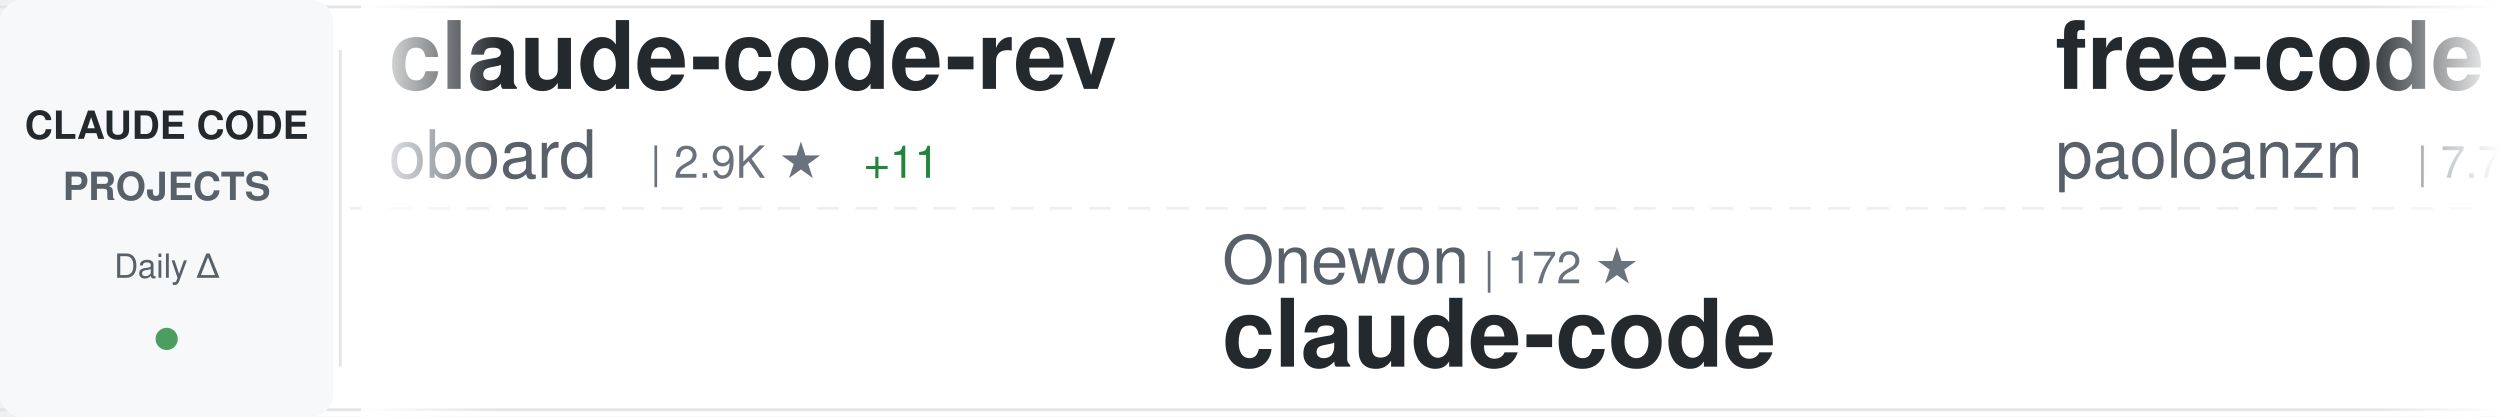
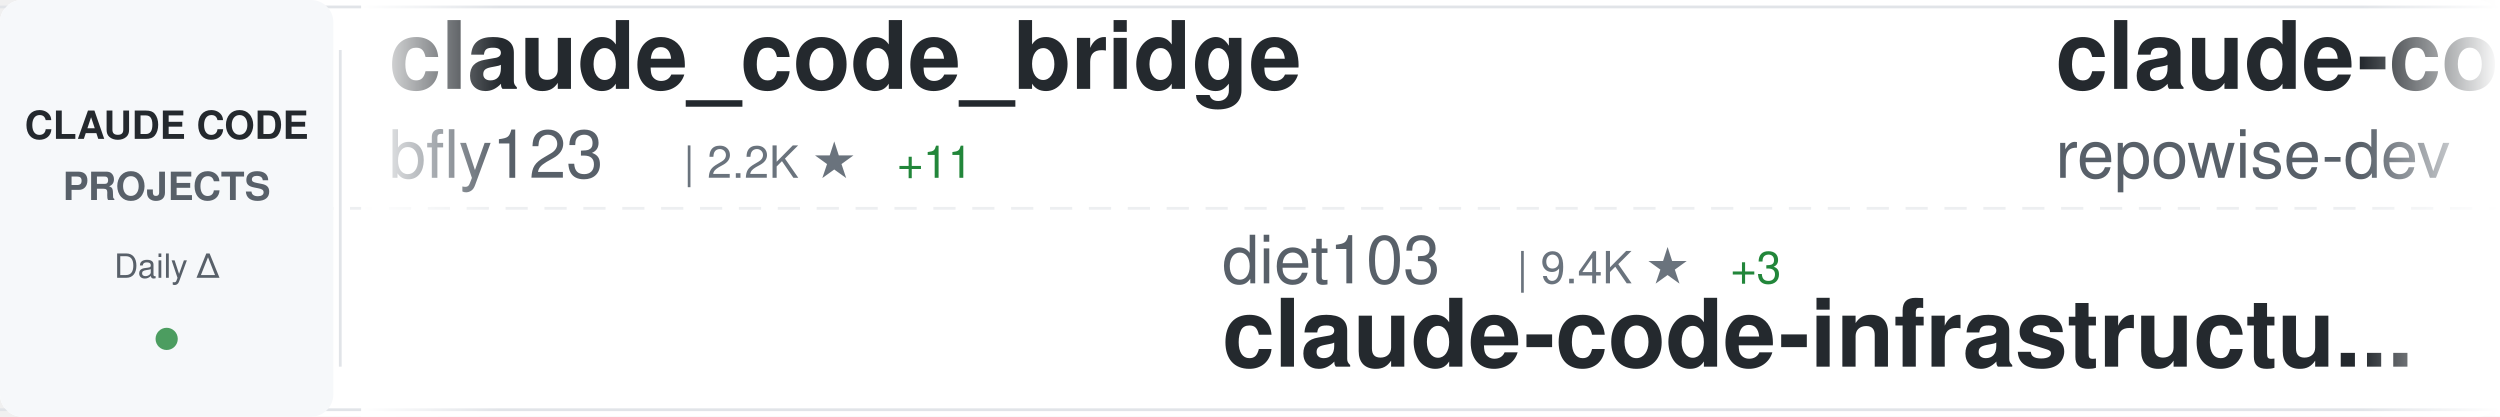
<svg xmlns="http://www.w3.org/2000/svg" width="900" height="150">
  <defs>
    <linearGradient id="awesomeLeftFade" x1="0%" y1="0%" x2="100%" y2="0%">
      <stop offset="0%" style="stop-color:#ffffff;stop-opacity:1" />
      <stop offset="100%" style="stop-color:#ffffff;stop-opacity:0" />
    </linearGradient>
    <linearGradient id="awesomeRightFade" x1="0%" y1="0%" x2="100%" y2="0%">
      <stop offset="0%" style="stop-color:#ffffff;stop-opacity:0" />
      <stop offset="100%" style="stop-color:#ffffff;stop-opacity:1" />
    </linearGradient>
  </defs>
  <rect width="900" height="150" fill="#ffffff" rx="8" />
  <rect x="0" y="2" width="900" height="1" fill="#e1e4e8" />
  <rect x="0" y="147" width="900" height="1" fill="#e1e4e8" />
  <line x1="0" y1="75" x2="900" y2="75" stroke="#e1e4e8" stroke-width="1" stroke-dasharray="8 6" opacity="0.6" />
  <rect x="0" y="0" width="120" height="150" fill="#f6f8fa" rx="8" />
  <text x="60" y="50" font-family="-apple-system, BlinkMacSystemFont, 'Segoe UI', Helvetica, Arial, sans-serif" font-size="14" font-weight="600" fill="#24292e" text-anchor="middle">CLAUDE CODE</text>
  <text x="60" y="72" font-family="-apple-system, BlinkMacSystemFont, 'Segoe UI', Helvetica, Arial, sans-serif" font-size="14" font-weight="600" fill="#586069" text-anchor="middle">PROJECTS</text>
  <text x="60" y="100" font-family="-apple-system, BlinkMacSystemFont, 'Segoe UI', Helvetica, Arial, sans-serif" font-size="12" font-weight="500" fill="#586069" text-anchor="middle">Daily Δ</text>
  <circle cx="60" cy="122" r="4" fill="#22863a" opacity="0.8" />
  <rect x="122" y="18" width="1" height="114" fill="#e1e4e8" />
  <clipPath id="awesomeTickerClip">
    <rect x="130" y="0" width="770" height="150" />
  </clipPath>
  <g clip-path="url(#awesomeTickerClip)">
    <g id="awesomeTickerItems">
      <animateTransform attributeName="transform" attributeType="XML" type="translate" from="0 0" to="-3000 0" dur="54s" repeatCount="indefinite" />
      <g transform="translate(0, 0)">
-         <text x="140" y="32" font-family="-apple-system, BlinkMacSystemFont, 'Segoe UI', Helvetica, Arial, sans-serif" font-size="34" font-weight="600" fill="#24292e">claude-code-rev</text>
-         <text x="140" y="64" font-family="-apple-system, BlinkMacSystemFont, 'Segoe UI', Helvetica, Arial, sans-serif" font-size="24" font-weight="400" fill="#586069">oboard</text>
-         <text x="234" y="64" font-family="-apple-system, BlinkMacSystemFont, 'Segoe UI', Helvetica, Arial, sans-serif" font-size="16" font-weight="500" fill="#6a737d">| 2.9K ★</text>
+         <text x="140" y="32" font-family="-apple-system, BlinkMacSystemFont, 'Segoe UI', Helvetica, Arial, sans-serif" font-size="34" font-weight="600" fill="#24292e">claude_code_bridge</text>
+         <text x="140" y="64" font-family="-apple-system, BlinkMacSystemFont, 'Segoe UI', Helvetica, Arial, sans-serif" font-size="24" font-weight="400" fill="#586069">bfly123</text>
+         <text x="246" y="64" font-family="-apple-system, BlinkMacSystemFont, 'Segoe UI', Helvetica, Arial, sans-serif" font-size="16" font-weight="500" fill="#6a737d">| 2.2K ★</text>
+         <text x="323" y="64" font-family="-apple-system, BlinkMacSystemFont, 'Segoe UI', Helvetica, Arial, sans-serif" font-size="16" font-weight="500" fill="#22863a"> +11</text>
+       </g>
+       <g transform="translate(300, 0)">
+         <text x="140" y="102" font-family="-apple-system, BlinkMacSystemFont, 'Segoe UI', Helvetica, Arial, sans-serif" font-size="24" font-weight="400" fill="#586069">diet103</text>
+         <text x="246" y="102" font-family="-apple-system, BlinkMacSystemFont, 'Segoe UI', Helvetica, Arial, sans-serif" font-size="16" font-weight="500" fill="#6a737d">| 9.4K ★</text>
+         <text x="323" y="102" font-family="-apple-system, BlinkMacSystemFont, 'Segoe UI', Helvetica, Arial, sans-serif" font-size="16" font-weight="500" fill="#22863a"> +3</text>
+         <text x="140" y="132" font-family="-apple-system, BlinkMacSystemFont, 'Segoe UI', Helvetica, Arial, sans-serif" font-size="34" font-weight="600" fill="#24292e">claude-code-infrastructu...</text>
+       </g>
+       <g transform="translate(600, 0)">
+         <text x="140" y="32" font-family="-apple-system, BlinkMacSystemFont, 'Segoe UI', Helvetica, Arial, sans-serif" font-size="34" font-weight="600" fill="#24292e">claude-code-prompts</text>
+         <text x="140" y="64" font-family="-apple-system, BlinkMacSystemFont, 'Segoe UI', Helvetica, Arial, sans-serif" font-size="24" font-weight="400" fill="#586069">repowise-dev</text>
+         <text x="306" y="64" font-family="-apple-system, BlinkMacSystemFont, 'Segoe UI', Helvetica, Arial, sans-serif" font-size="16" font-weight="500" fill="#6a737d">| 921 ★</text>
+         <text x="374" y="64" font-family="-apple-system, BlinkMacSystemFont, 'Segoe UI', Helvetica, Arial, sans-serif" font-size="16" font-weight="500" fill="#22863a"> +10</text>
+       </g>
+       <g transform="translate(900, 0)">
+         <text x="140" y="102" font-family="-apple-system, BlinkMacSystemFont, 'Segoe UI', Helvetica, Arial, sans-serif" font-size="24" font-weight="400" fill="#586069">NanmiCoder</text>
+         <text x="282" y="102" font-family="-apple-system, BlinkMacSystemFont, 'Segoe UI', Helvetica, Arial, sans-serif" font-size="16" font-weight="500" fill="#6a737d">| 5.8K ★</text>
+         <text x="359" y="102" font-family="-apple-system, BlinkMacSystemFont, 'Segoe UI', Helvetica, Arial, sans-serif" font-size="16" font-weight="500" fill="#22863a"> +62</text>
+         <text x="140" y="132" font-family="-apple-system, BlinkMacSystemFont, 'Segoe UI', Helvetica, Arial, sans-serif" font-size="34" font-weight="600" fill="#24292e">cc-haha</text>
+       </g>
+       <g transform="translate(1200, 0)">
+         <text x="140" y="32" font-family="-apple-system, BlinkMacSystemFont, 'Segoe UI', Helvetica, Arial, sans-serif" font-size="34" font-weight="600" fill="#24292e">claude-code-guide</text>
+         <text x="140" y="64" font-family="-apple-system, BlinkMacSystemFont, 'Segoe UI', Helvetica, Arial, sans-serif" font-size="24" font-weight="400" fill="#586069">Cranot</text>
+         <text x="234" y="64" font-family="-apple-system, BlinkMacSystemFont, 'Segoe UI', Helvetica, Arial, sans-serif" font-size="16" font-weight="500" fill="#6a737d">| 2.6K ★</text>
        <text x="311" y="64" font-family="-apple-system, BlinkMacSystemFont, 'Segoe UI', Helvetica, Arial, sans-serif" font-size="16" font-weight="500" fill="#22863a"> +11</text>
      </g>
-       <g transform="translate(300, 0)">
-         <text x="140" y="102" font-family="-apple-system, BlinkMacSystemFont, 'Segoe UI', Helvetica, Arial, sans-serif" font-size="24" font-weight="400" fill="#586069">Onewon</text>
-         <text x="234" y="102" font-family="-apple-system, BlinkMacSystemFont, 'Segoe UI', Helvetica, Arial, sans-serif" font-size="16" font-weight="500" fill="#6a737d">| 172 ★</text>
+       <g transform="translate(1500, 0)">
+         <text x="140" y="102" font-family="-apple-system, BlinkMacSystemFont, 'Segoe UI', Helvetica, Arial, sans-serif" font-size="24" font-weight="400" fill="#586069">ghuntley</text>
+         <text x="258" y="102" font-family="-apple-system, BlinkMacSystemFont, 'Segoe UI', Helvetica, Arial, sans-serif" font-size="16" font-weight="500" fill="#6a737d">| 972 ★</text>
+         <text x="326" y="102" font-family="-apple-system, BlinkMacSystemFont, 'Segoe UI', Helvetica, Arial, sans-serif" font-size="16" font-weight="500" fill="#22863a"> +1</text>
+         <text x="140" y="132" font-family="-apple-system, BlinkMacSystemFont, 'Segoe UI', Helvetica, Arial, sans-serif" font-size="34" font-weight="600" fill="#24292e">claude-code-source-code-...</text>
+       </g>
+       <g transform="translate(1800, 0)">
+         <text x="140" y="32" font-family="-apple-system, BlinkMacSystemFont, 'Segoe UI', Helvetica, Arial, sans-serif" font-size="34" font-weight="600" fill="#24292e">edmunds-claude-code</text>
+         <text x="140" y="64" font-family="-apple-system, BlinkMacSystemFont, 'Segoe UI', Helvetica, Arial, sans-serif" font-size="24" font-weight="400" fill="#586069">edmund-io</text>
+         <text x="270" y="64" font-family="-apple-system, BlinkMacSystemFont, 'Segoe UI', Helvetica, Arial, sans-serif" font-size="16" font-weight="500" fill="#6a737d">| 1.4K ★</text>
+         <text x="347" y="64" font-family="-apple-system, BlinkMacSystemFont, 'Segoe UI', Helvetica, Arial, sans-serif" font-size="16" font-weight="500" fill="#22863a"> +3</text>
+       </g>
+       <g transform="translate(2100, 0)">
+         <text x="140" y="102" font-family="-apple-system, BlinkMacSystemFont, 'Segoe UI', Helvetica, Arial, sans-serif" font-size="24" font-weight="400" fill="#586069">anthropics</text>
+         <text x="282" y="102" font-family="-apple-system, BlinkMacSystemFont, 'Segoe UI', Helvetica, Arial, sans-serif" font-size="16" font-weight="500" fill="#6a737d">| 4.2K ★</text>
+         <text x="359" y="102" font-family="-apple-system, BlinkMacSystemFont, 'Segoe UI', Helvetica, Arial, sans-serif" font-size="16" font-weight="500" fill="#22863a"> +10</text>
+         <text x="140" y="132" font-family="-apple-system, BlinkMacSystemFont, 'Segoe UI', Helvetica, Arial, sans-serif" font-size="34" font-weight="600" fill="#24292e">claude-code-security-rev...</text>
+       </g>
+       <g transform="translate(2400, 0)">
+         <text x="140" y="32" font-family="-apple-system, BlinkMacSystemFont, 'Segoe UI', Helvetica, Arial, sans-serif" font-size="34" font-weight="600" fill="#24292e">Claude-Code-Game-Studios</text>
+         <text x="140" y="64" font-family="-apple-system, BlinkMacSystemFont, 'Segoe UI', Helvetica, Arial, sans-serif" font-size="24" font-weight="400" fill="#586069">Donchitos</text>
+         <text x="270" y="64" font-family="-apple-system, BlinkMacSystemFont, 'Segoe UI', Helvetica, Arial, sans-serif" font-size="16" font-weight="500" fill="#6a737d">| 8.7K ★</text>
+         <text x="347" y="64" font-family="-apple-system, BlinkMacSystemFont, 'Segoe UI', Helvetica, Arial, sans-serif" font-size="16" font-weight="500" fill="#22863a"> +92</text>
+       </g>
+       <g transform="translate(2700, 0)">
+         <text x="140" y="102" font-family="-apple-system, BlinkMacSystemFont, 'Segoe UI', Helvetica, Arial, sans-serif" font-size="24" font-weight="400" fill="#586069">jarmuine</text>
+         <text x="258" y="102" font-family="-apple-system, BlinkMacSystemFont, 'Segoe UI', Helvetica, Arial, sans-serif" font-size="16" font-weight="500" fill="#6a737d">| 2.0K ★</text>
+         <text x="335" y="102" font-family="-apple-system, BlinkMacSystemFont, 'Segoe UI', Helvetica, Arial, sans-serif" font-size="16" font-weight="500" fill="#22863a"> +13</text>
        <text x="140" y="132" font-family="-apple-system, BlinkMacSystemFont, 'Segoe UI', Helvetica, Arial, sans-serif" font-size="34" font-weight="600" fill="#24292e">claude-code</text>
      </g>
-       <g transform="translate(600, 0)">
-         <text x="140" y="32" font-family="-apple-system, BlinkMacSystemFont, 'Segoe UI', Helvetica, Arial, sans-serif" font-size="34" font-weight="600" fill="#24292e">free-code</text>
-         <text x="140" y="64" font-family="-apple-system, BlinkMacSystemFont, 'Segoe UI', Helvetica, Arial, sans-serif" font-size="24" font-weight="400" fill="#586069">paoloanzn</text>
-         <text x="270" y="64" font-family="-apple-system, BlinkMacSystemFont, 'Segoe UI', Helvetica, Arial, sans-serif" font-size="16" font-weight="500" fill="#6a737d">| 7.7K ★</text>
-         <text x="347" y="64" font-family="-apple-system, BlinkMacSystemFont, 'Segoe UI', Helvetica, Arial, sans-serif" font-size="16" font-weight="500" fill="#22863a"> +56</text>
-       </g>
-       <g transform="translate(900, 0)">
-         <text x="140" y="102" font-family="-apple-system, BlinkMacSystemFont, 'Segoe UI', Helvetica, Arial, sans-serif" font-size="24" font-weight="400" fill="#586069">tanbiralam</text>
-         <text x="282" y="102" font-family="-apple-system, BlinkMacSystemFont, 'Segoe UI', Helvetica, Arial, sans-serif" font-size="16" font-weight="500" fill="#6a737d">| 1.4K ★</text>
-         <text x="359" y="102" font-family="-apple-system, BlinkMacSystemFont, 'Segoe UI', Helvetica, Arial, sans-serif" font-size="16" font-weight="500" fill="#22863a"> +12</text>
-         <text x="140" y="132" font-family="-apple-system, BlinkMacSystemFont, 'Segoe UI', Helvetica, Arial, sans-serif" font-size="34" font-weight="600" fill="#24292e">claude-code</text>
-       </g>
-       <g transform="translate(1200, 0)">
-         <text x="140" y="32" font-family="-apple-system, BlinkMacSystemFont, 'Segoe UI', Helvetica, Arial, sans-serif" font-size="34" font-weight="600" fill="#24292e">claude-plugins-official</text>
-         <text x="140" y="64" font-family="-apple-system, BlinkMacSystemFont, 'Segoe UI', Helvetica, Arial, sans-serif" font-size="24" font-weight="400" fill="#586069">anthropics</text>
-         <text x="282" y="64" font-family="-apple-system, BlinkMacSystemFont, 'Segoe UI', Helvetica, Arial, sans-serif" font-size="16" font-weight="500" fill="#6a737d">| 16.7K ★</text>
-         <text x="368" y="64" font-family="-apple-system, BlinkMacSystemFont, 'Segoe UI', Helvetica, Arial, sans-serif" font-size="16" font-weight="500" fill="#22863a"> +84</text>
-       </g>
-       <g transform="translate(1500, 0)">
-         <text x="140" y="102" font-family="-apple-system, BlinkMacSystemFont, 'Segoe UI', Helvetica, Arial, sans-serif" font-size="24" font-weight="400" fill="#586069">luongnv89</text>
-         <text x="270" y="102" font-family="-apple-system, BlinkMacSystemFont, 'Segoe UI', Helvetica, Arial, sans-serif" font-size="16" font-weight="500" fill="#6a737d">| 25.3K ★</text>
-         <text x="356" y="102" font-family="-apple-system, BlinkMacSystemFont, 'Segoe UI', Helvetica, Arial, sans-serif" font-size="16" font-weight="500" fill="#22863a"> +441</text>
-         <text x="140" y="132" font-family="-apple-system, BlinkMacSystemFont, 'Segoe UI', Helvetica, Arial, sans-serif" font-size="34" font-weight="600" fill="#24292e">claude-howto</text>
-       </g>
-       <g transform="translate(1800, 0)">
-         <text x="140" y="32" font-family="-apple-system, BlinkMacSystemFont, 'Segoe UI', Helvetica, Arial, sans-serif" font-size="34" font-weight="600" fill="#24292e">claude-code-router</text>
-         <text x="140" y="64" font-family="-apple-system, BlinkMacSystemFont, 'Segoe UI', Helvetica, Arial, sans-serif" font-size="24" font-weight="400" fill="#586069">musistudio</text>
-         <text x="282" y="64" font-family="-apple-system, BlinkMacSystemFont, 'Segoe UI', Helvetica, Arial, sans-serif" font-size="16" font-weight="500" fill="#6a737d">| 32.0K ★</text>
-         <text x="368" y="64" font-family="-apple-system, BlinkMacSystemFont, 'Segoe UI', Helvetica, Arial, sans-serif" font-size="16" font-weight="500" fill="#22863a"> +54</text>
-       </g>
-       <g transform="translate(2100, 0)">
-         <text x="140" y="102" font-family="-apple-system, BlinkMacSystemFont, 'Segoe UI', Helvetica, Arial, sans-serif" font-size="24" font-weight="400" fill="#586069">chauncygu</text>
-         <text x="270" y="102" font-family="-apple-system, BlinkMacSystemFont, 'Segoe UI', Helvetica, Arial, sans-serif" font-size="16" font-weight="500" fill="#6a737d">| 2.0K ★</text>
-         <text x="347" y="102" font-family="-apple-system, BlinkMacSystemFont, 'Segoe UI', Helvetica, Arial, sans-serif" font-size="16" font-weight="500" fill="#22863a"> +43</text>
-         <text x="140" y="132" font-family="-apple-system, BlinkMacSystemFont, 'Segoe UI', Helvetica, Arial, sans-serif" font-size="34" font-weight="600" fill="#24292e">collection-claude-code-s...</text>
-       </g>
-       <g transform="translate(2400, 0)">
-         <text x="140" y="32" font-family="-apple-system, BlinkMacSystemFont, 'Segoe UI', Helvetica, Arial, sans-serif" font-size="34" font-weight="600" fill="#24292e">my-claude-code-setup</text>
-         <text x="140" y="64" font-family="-apple-system, BlinkMacSystemFont, 'Segoe UI', Helvetica, Arial, sans-serif" font-size="24" font-weight="400" fill="#586069">centminmod</text>
-         <text x="282" y="64" font-family="-apple-system, BlinkMacSystemFont, 'Segoe UI', Helvetica, Arial, sans-serif" font-size="16" font-weight="500" fill="#6a737d">| 2.2K ★</text>
-         <text x="359" y="64" font-family="-apple-system, BlinkMacSystemFont, 'Segoe UI', Helvetica, Arial, sans-serif" font-size="16" font-weight="500" fill="#22863a"> +4</text>
-       </g>
-       <g transform="translate(2700, 0)">
-         <text x="140" y="102" font-family="-apple-system, BlinkMacSystemFont, 'Segoe UI', Helvetica, Arial, sans-serif" font-size="24" font-weight="400" fill="#586069">davila7</text>
-         <text x="246" y="102" font-family="-apple-system, BlinkMacSystemFont, 'Segoe UI', Helvetica, Arial, sans-serif" font-size="16" font-weight="500" fill="#6a737d">| 24.5K ★</text>
-         <text x="332" y="102" font-family="-apple-system, BlinkMacSystemFont, 'Segoe UI', Helvetica, Arial, sans-serif" font-size="16" font-weight="500" fill="#22863a"> +33</text>
-         <text x="140" y="132" font-family="-apple-system, BlinkMacSystemFont, 'Segoe UI', Helvetica, Arial, sans-serif" font-size="34" font-weight="600" fill="#24292e">claude-code-templates</text>
-       </g>
      <g transform="translate(3000, 0)">
-         <text x="140" y="32" font-family="-apple-system, BlinkMacSystemFont, 'Segoe UI', Helvetica, Arial, sans-serif" font-size="34" font-weight="600" fill="#24292e">claude-code-rev</text>
-         <text x="140" y="64" font-family="-apple-system, BlinkMacSystemFont, 'Segoe UI', Helvetica, Arial, sans-serif" font-size="24" font-weight="400" fill="#586069">oboard</text>
-         <text x="234" y="64" font-family="-apple-system, BlinkMacSystemFont, 'Segoe UI', Helvetica, Arial, sans-serif" font-size="16" font-weight="500" fill="#6a737d">| 2.9K ★</text>
-         <text x="311" y="64" font-family="-apple-system, BlinkMacSystemFont, 'Segoe UI', Helvetica, Arial, sans-serif" font-size="16" font-weight="500" fill="#22863a"> +11</text>
+         <text x="140" y="32" font-family="-apple-system, BlinkMacSystemFont, 'Segoe UI', Helvetica, Arial, sans-serif" font-size="34" font-weight="600" fill="#24292e">claude_code_bridge</text>
+         <text x="140" y="64" font-family="-apple-system, BlinkMacSystemFont, 'Segoe UI', Helvetica, Arial, sans-serif" font-size="24" font-weight="400" fill="#586069">bfly123</text>
+         <text x="246" y="64" font-family="-apple-system, BlinkMacSystemFont, 'Segoe UI', Helvetica, Arial, sans-serif" font-size="16" font-weight="500" fill="#6a737d">| 2.2K ★</text>
+         <text x="323" y="64" font-family="-apple-system, BlinkMacSystemFont, 'Segoe UI', Helvetica, Arial, sans-serif" font-size="16" font-weight="500" fill="#22863a"> +11</text>
      </g>
      <g transform="translate(3300, 0)">
-         <text x="140" y="102" font-family="-apple-system, BlinkMacSystemFont, 'Segoe UI', Helvetica, Arial, sans-serif" font-size="24" font-weight="400" fill="#586069">Onewon</text>
-         <text x="234" y="102" font-family="-apple-system, BlinkMacSystemFont, 'Segoe UI', Helvetica, Arial, sans-serif" font-size="16" font-weight="500" fill="#6a737d">| 172 ★</text>
-         <text x="140" y="132" font-family="-apple-system, BlinkMacSystemFont, 'Segoe UI', Helvetica, Arial, sans-serif" font-size="34" font-weight="600" fill="#24292e">claude-code</text>
+         <text x="140" y="102" font-family="-apple-system, BlinkMacSystemFont, 'Segoe UI', Helvetica, Arial, sans-serif" font-size="24" font-weight="400" fill="#586069">diet103</text>
+         <text x="246" y="102" font-family="-apple-system, BlinkMacSystemFont, 'Segoe UI', Helvetica, Arial, sans-serif" font-size="16" font-weight="500" fill="#6a737d">| 9.4K ★</text>
+         <text x="323" y="102" font-family="-apple-system, BlinkMacSystemFont, 'Segoe UI', Helvetica, Arial, sans-serif" font-size="16" font-weight="500" fill="#22863a"> +3</text>
+         <text x="140" y="132" font-family="-apple-system, BlinkMacSystemFont, 'Segoe UI', Helvetica, Arial, sans-serif" font-size="34" font-weight="600" fill="#24292e">claude-code-infrastructu...</text>
      </g>
      <g transform="translate(3600, 0)">
-         <text x="140" y="32" font-family="-apple-system, BlinkMacSystemFont, 'Segoe UI', Helvetica, Arial, sans-serif" font-size="34" font-weight="600" fill="#24292e">free-code</text>
-         <text x="140" y="64" font-family="-apple-system, BlinkMacSystemFont, 'Segoe UI', Helvetica, Arial, sans-serif" font-size="24" font-weight="400" fill="#586069">paoloanzn</text>
-         <text x="270" y="64" font-family="-apple-system, BlinkMacSystemFont, 'Segoe UI', Helvetica, Arial, sans-serif" font-size="16" font-weight="500" fill="#6a737d">| 7.7K ★</text>
-         <text x="347" y="64" font-family="-apple-system, BlinkMacSystemFont, 'Segoe UI', Helvetica, Arial, sans-serif" font-size="16" font-weight="500" fill="#22863a"> +56</text>
+         <text x="140" y="32" font-family="-apple-system, BlinkMacSystemFont, 'Segoe UI', Helvetica, Arial, sans-serif" font-size="34" font-weight="600" fill="#24292e">claude-code-prompts</text>
+         <text x="140" y="64" font-family="-apple-system, BlinkMacSystemFont, 'Segoe UI', Helvetica, Arial, sans-serif" font-size="24" font-weight="400" fill="#586069">repowise-dev</text>
+         <text x="306" y="64" font-family="-apple-system, BlinkMacSystemFont, 'Segoe UI', Helvetica, Arial, sans-serif" font-size="16" font-weight="500" fill="#6a737d">| 921 ★</text>
+         <text x="374" y="64" font-family="-apple-system, BlinkMacSystemFont, 'Segoe UI', Helvetica, Arial, sans-serif" font-size="16" font-weight="500" fill="#22863a"> +10</text>
      </g>
      <g transform="translate(3900, 0)">
-         <text x="140" y="102" font-family="-apple-system, BlinkMacSystemFont, 'Segoe UI', Helvetica, Arial, sans-serif" font-size="24" font-weight="400" fill="#586069">tanbiralam</text>
-         <text x="282" y="102" font-family="-apple-system, BlinkMacSystemFont, 'Segoe UI', Helvetica, Arial, sans-serif" font-size="16" font-weight="500" fill="#6a737d">| 1.4K ★</text>
-         <text x="359" y="102" font-family="-apple-system, BlinkMacSystemFont, 'Segoe UI', Helvetica, Arial, sans-serif" font-size="16" font-weight="500" fill="#22863a"> +12</text>
-         <text x="140" y="132" font-family="-apple-system, BlinkMacSystemFont, 'Segoe UI', Helvetica, Arial, sans-serif" font-size="34" font-weight="600" fill="#24292e">claude-code</text>
+         <text x="140" y="102" font-family="-apple-system, BlinkMacSystemFont, 'Segoe UI', Helvetica, Arial, sans-serif" font-size="24" font-weight="400" fill="#586069">NanmiCoder</text>
+         <text x="282" y="102" font-family="-apple-system, BlinkMacSystemFont, 'Segoe UI', Helvetica, Arial, sans-serif" font-size="16" font-weight="500" fill="#6a737d">| 5.8K ★</text>
+         <text x="359" y="102" font-family="-apple-system, BlinkMacSystemFont, 'Segoe UI', Helvetica, Arial, sans-serif" font-size="16" font-weight="500" fill="#22863a"> +62</text>
+         <text x="140" y="132" font-family="-apple-system, BlinkMacSystemFont, 'Segoe UI', Helvetica, Arial, sans-serif" font-size="34" font-weight="600" fill="#24292e">cc-haha</text>
      </g>
    </g>
  </g>
  <rect x="130" y="0" width="50" height="150" fill="url(#awesomeLeftFade)" />
  <rect x="850" y="0" width="50" height="150" fill="url(#awesomeRightFade)" />
</svg>
